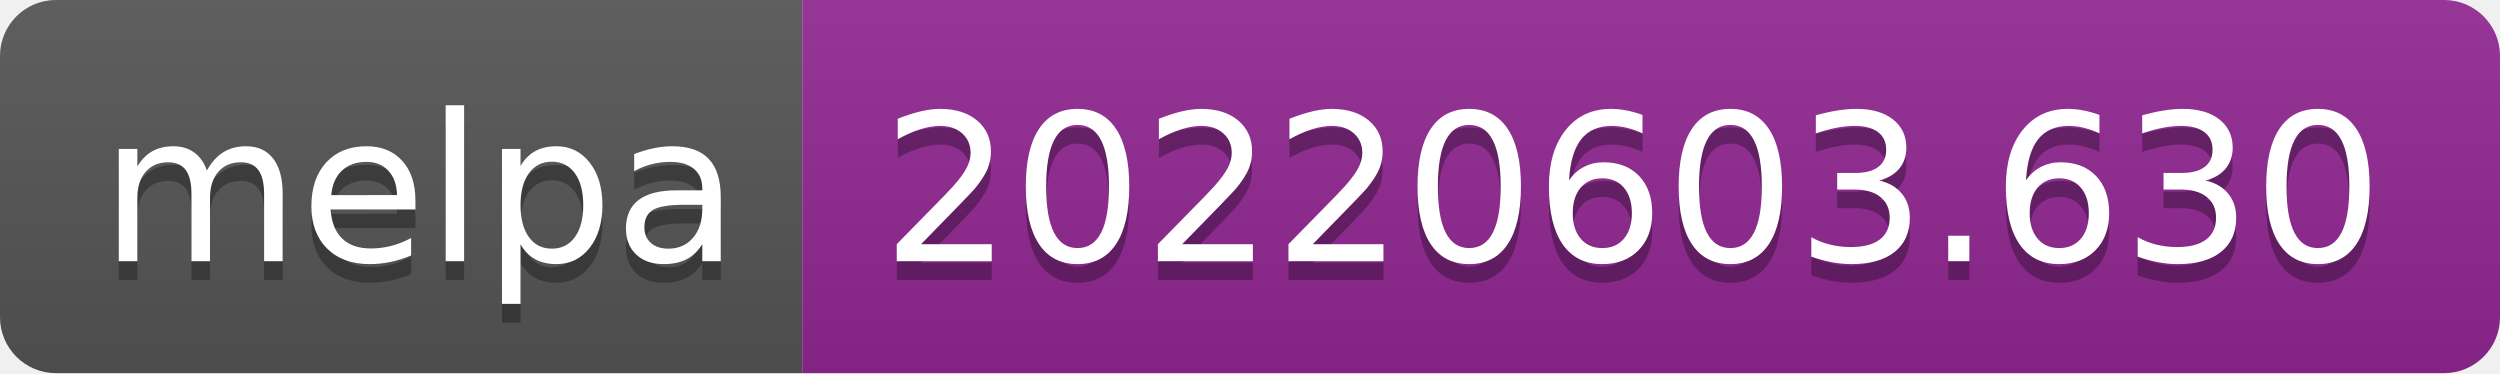
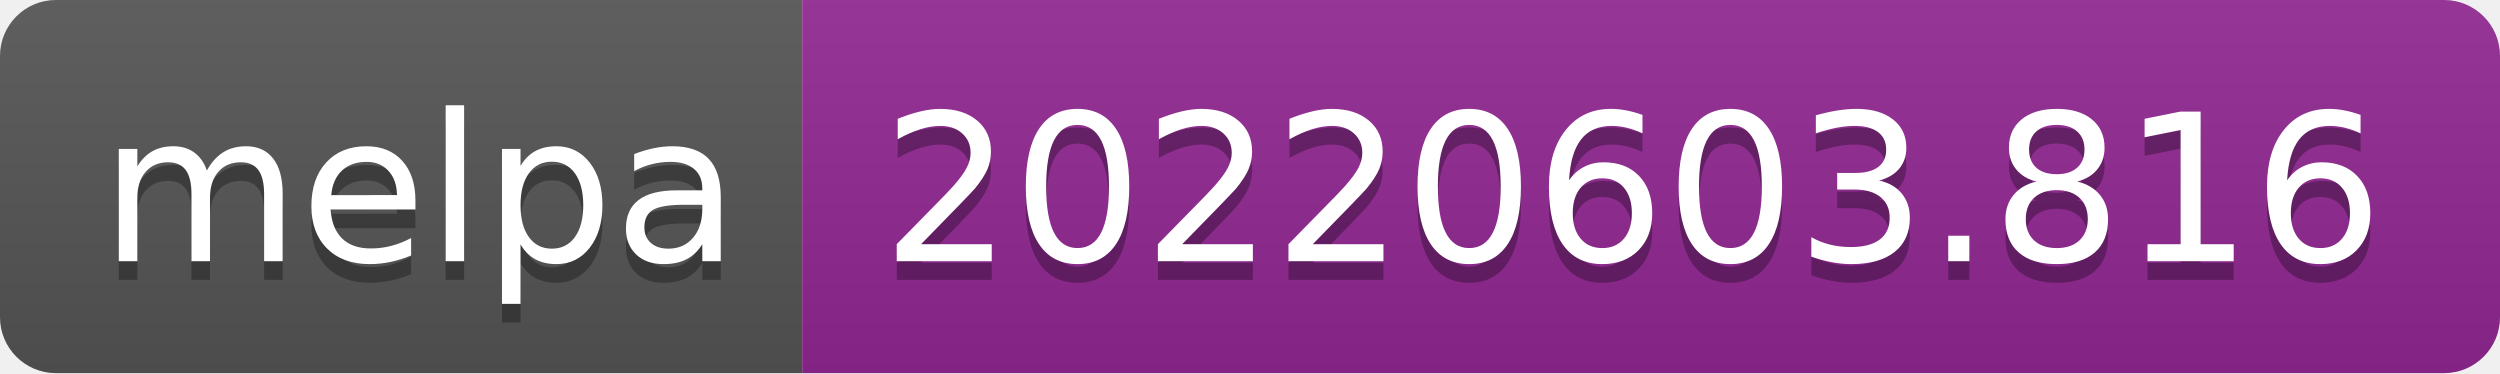
- <svg xmlns="http://www.w3.org/2000/svg" width="134" height="20" role="img" aria-label="melpa: 20220603.630">
+ <svg xmlns="http://www.w3.org/2000/svg" width="134" height="20" role="img" aria-label="melpa: 20220603.816">
  <linearGradient id="s" x2="0" y2="100%">
    <stop offset="0" stop-color="#bbb" stop-opacity=".1" />
    <stop offset="1" stop-opacity=".1" />
  </linearGradient>
  <clipPath id="r">
    <rect width="134" height="20" rx="3" fill="#fff" />
  </clipPath>
  <g clip-path="url(#r)">
    <rect width="43" height="20" fill="#555" />
    <rect x="43" width="91" height="20" fill="#922793" />
    <rect width="134" height="20" fill="url(#s)" />
  </g>
  <g fill="#fff" text-anchor="middle" font-family="Verdana,Geneva,DejaVu Sans,sans-serif" text-rendering="geometricPrecision" font-size="110">
    <text aria-hidden="true" x="225" y="150" fill="#010101" fill-opacity=".3" transform="scale(.1)" textLength="330">melpa</text>
    <text x="225" y="140" transform="scale(.1)" fill="#fff" textLength="330">melpa</text>
-     <text aria-hidden="true" x="875" y="150" fill="#010101" fill-opacity=".3" transform="scale(.1)" textLength="810">20220603.630</text>
-     <text x="875" y="140" transform="scale(.1)" fill="#fff" textLength="810">20220603.630</text>
+     <text aria-hidden="true" x="875" y="150" fill="#010101" fill-opacity=".3" transform="scale(.1)" textLength="810">20220603.816</text>
+     <text x="875" y="140" transform="scale(.1)" fill="#fff" textLength="810">20220603.816</text>
  </g>
</svg>
